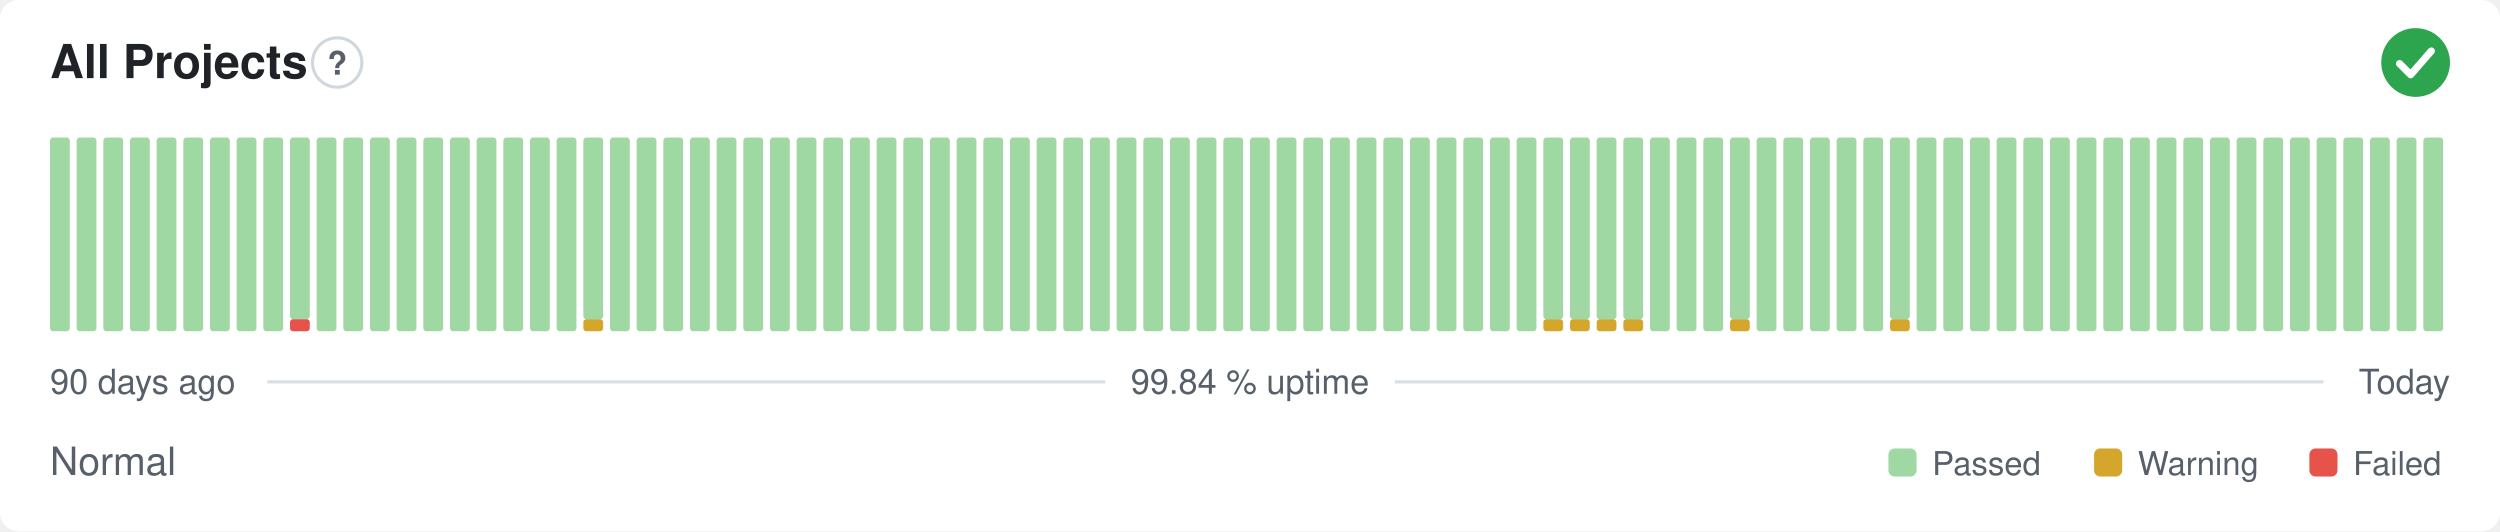
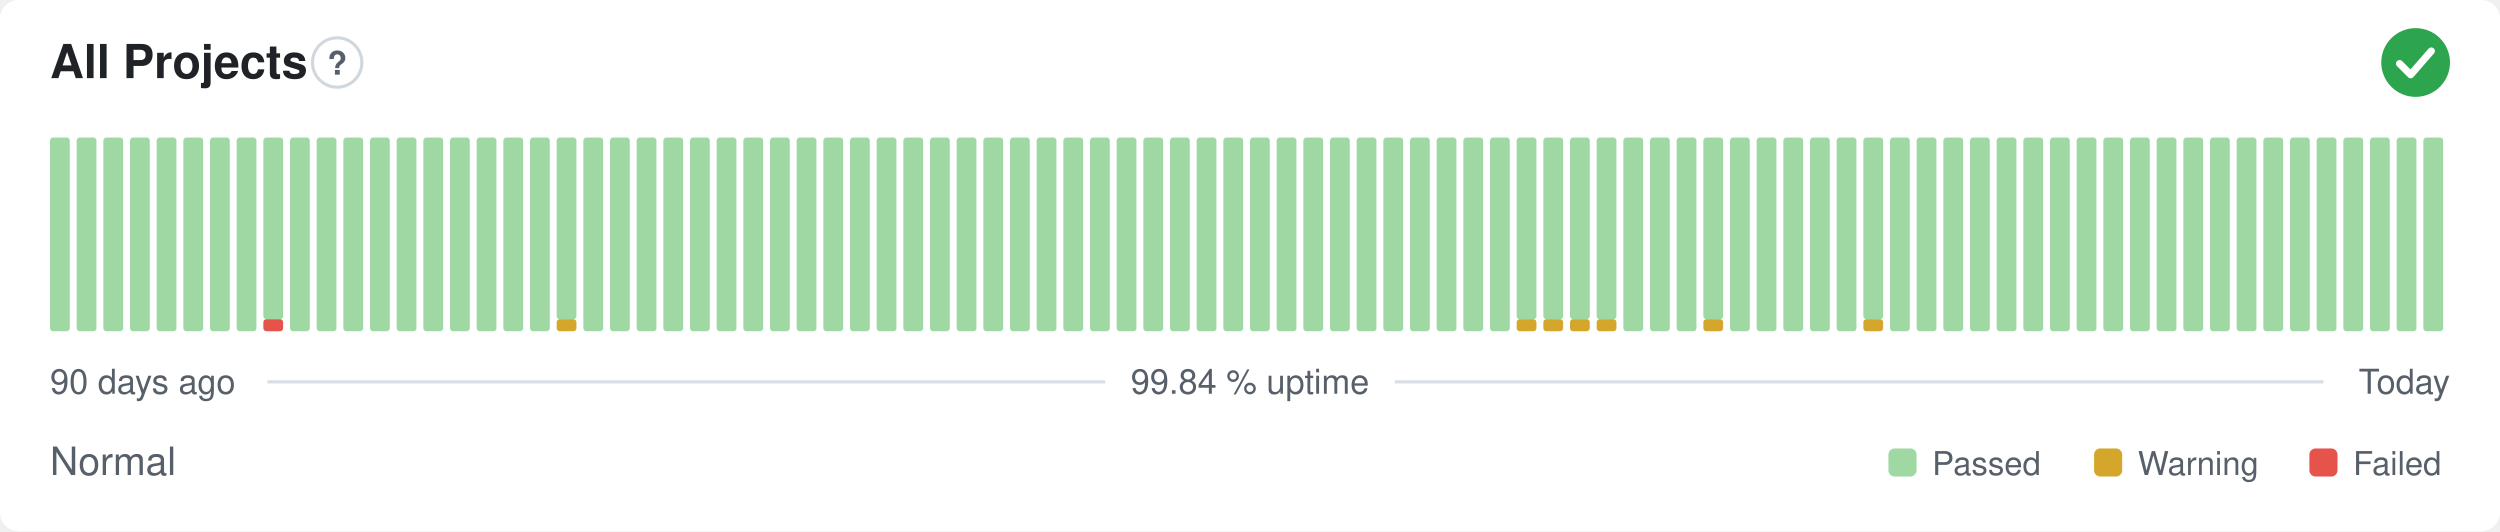
<svg xmlns="http://www.w3.org/2000/svg" width="800" height="170" viewBox="0 0 800 170" role="img" aria-label="All Projects: Normal, 99.84 % uptime over the last 90 days" font-family="-apple-system,BlinkMacSystemFont,'Segoe UI',Helvetica,Arial,sans-serif">
  <style>
    @media (prefers-color-scheme: dark) {
      .bg { fill: #0d1117 }
      .title { fill: #e6edf3 }
      .muted { fill: #8b949e }
      .hint { stroke: #30363d }
      .rule { stroke: #30363d }
      .nodata { fill: #21262d }
    }
  </style>
  <rect class="bg" width="800" height="170" rx="6" fill="#ffffff" />
  <text class="title" x="16" y="25" font-size="15" font-weight="600" fill="#1f2328">All Projects</text>
  <circle class="hint" cx="107.9" cy="20" r="7.9" fill="none" stroke="#d0d7de" stroke-width="1" />
  <text class="muted" x="107.9" y="23.9" text-anchor="middle" font-size="10.4" font-weight="700" fill="#57606a">?</text>
  <circle cx="773" cy="20" r="11" fill="#2da44e" />
  <path d="M767.87 20.37l3.54 3.54 6.60 -7.58" fill="none" stroke="#fff" stroke-width="2.31" stroke-linecap="round" stroke-linejoin="round" />
  <rect x="16.00" y="44.00" width="6.33" height="62.00" rx="1" fill="#9fd8a3" />
  <rect x="24.53" y="44.00" width="6.33" height="62.00" rx="1" fill="#9fd8a3" />
  <rect x="33.07" y="44.00" width="6.33" height="62.00" rx="1" fill="#9fd8a3" />
  <rect x="41.60" y="44.00" width="6.33" height="62.00" rx="1" fill="#9fd8a3" />
  <rect x="50.13" y="44.00" width="6.33" height="62.00" rx="1" fill="#9fd8a3" />
  <rect x="58.67" y="44.00" width="6.33" height="62.00" rx="1" fill="#9fd8a3" />
  <rect x="67.20" y="44.00" width="6.33" height="62.00" rx="1" fill="#9fd8a3" />
  <rect x="75.73" y="44.00" width="6.33" height="62.00" rx="1" fill="#9fd8a3" />
-   <rect x="84.27" y="44.00" width="6.33" height="62.00" rx="1" fill="#9fd8a3" />
-   <rect x="92.80" y="102.13" width="6.33" height="3.88" rx="1" fill="#e5534b" />
-   <rect x="92.80" y="44.00" width="6.33" height="58.13" rx="1" fill="#9fd8a3" />
+   <rect x="84.27" y="102.13" width="6.33" height="3.88" rx="1" fill="#e5534b" />
+   <rect x="84.27" y="44.00" width="6.33" height="58.13" rx="1" fill="#9fd8a3" />
+   <rect x="92.80" y="44.00" width="6.33" height="62.00" rx="1" fill="#9fd8a3" />
  <rect x="101.33" y="44.00" width="6.33" height="62.00" rx="1" fill="#9fd8a3" />
  <rect x="109.87" y="44.00" width="6.33" height="62.00" rx="1" fill="#9fd8a3" />
  <rect x="118.40" y="44.00" width="6.33" height="62.00" rx="1" fill="#9fd8a3" />
  <rect x="126.93" y="44.00" width="6.33" height="62.00" rx="1" fill="#9fd8a3" />
  <rect x="135.47" y="44.00" width="6.33" height="62.00" rx="1" fill="#9fd8a3" />
  <rect x="144.00" y="44.00" width="6.33" height="62.00" rx="1" fill="#9fd8a3" />
  <rect x="152.53" y="44.00" width="6.33" height="62.00" rx="1" fill="#9fd8a3" />
  <rect x="161.07" y="44.00" width="6.33" height="62.00" rx="1" fill="#9fd8a3" />
  <rect x="169.60" y="44.00" width="6.33" height="62.00" rx="1" fill="#9fd8a3" />
-   <rect x="178.13" y="44.00" width="6.33" height="62.00" rx="1" fill="#9fd8a3" />
-   <rect x="186.67" y="102.13" width="6.33" height="3.88" rx="1" fill="#d4a72c" />
-   <rect x="186.67" y="44.00" width="6.33" height="58.13" rx="1" fill="#9fd8a3" />
+   <rect x="178.13" y="102.13" width="6.33" height="3.88" rx="1" fill="#d4a72c" />
+   <rect x="178.13" y="44.00" width="6.33" height="58.13" rx="1" fill="#9fd8a3" />
+   <rect x="186.67" y="44.00" width="6.33" height="62.00" rx="1" fill="#9fd8a3" />
  <rect x="195.20" y="44.00" width="6.33" height="62.00" rx="1" fill="#9fd8a3" />
  <rect x="203.73" y="44.00" width="6.33" height="62.00" rx="1" fill="#9fd8a3" />
  <rect x="212.27" y="44.00" width="6.33" height="62.00" rx="1" fill="#9fd8a3" />
  <rect x="220.80" y="44.00" width="6.33" height="62.00" rx="1" fill="#9fd8a3" />
  <rect x="229.33" y="44.00" width="6.33" height="62.00" rx="1" fill="#9fd8a3" />
  <rect x="237.87" y="44.00" width="6.33" height="62.00" rx="1" fill="#9fd8a3" />
  <rect x="246.40" y="44.00" width="6.33" height="62.00" rx="1" fill="#9fd8a3" />
  <rect x="254.93" y="44.00" width="6.33" height="62.00" rx="1" fill="#9fd8a3" />
  <rect x="263.47" y="44.00" width="6.33" height="62.00" rx="1" fill="#9fd8a3" />
  <rect x="272.00" y="44.00" width="6.33" height="62.00" rx="1" fill="#9fd8a3" />
  <rect x="280.53" y="44.00" width="6.33" height="62.00" rx="1" fill="#9fd8a3" />
  <rect x="289.07" y="44.00" width="6.33" height="62.00" rx="1" fill="#9fd8a3" />
  <rect x="297.60" y="44.00" width="6.33" height="62.00" rx="1" fill="#9fd8a3" />
  <rect x="306.13" y="44.00" width="6.33" height="62.00" rx="1" fill="#9fd8a3" />
  <rect x="314.67" y="44.00" width="6.33" height="62.00" rx="1" fill="#9fd8a3" />
  <rect x="323.20" y="44.00" width="6.33" height="62.00" rx="1" fill="#9fd8a3" />
  <rect x="331.73" y="44.00" width="6.33" height="62.00" rx="1" fill="#9fd8a3" />
  <rect x="340.27" y="44.00" width="6.33" height="62.00" rx="1" fill="#9fd8a3" />
  <rect x="348.80" y="44.00" width="6.33" height="62.00" rx="1" fill="#9fd8a3" />
  <rect x="357.33" y="44.00" width="6.33" height="62.00" rx="1" fill="#9fd8a3" />
  <rect x="365.87" y="44.00" width="6.33" height="62.00" rx="1" fill="#9fd8a3" />
  <rect x="374.40" y="44.00" width="6.33" height="62.00" rx="1" fill="#9fd8a3" />
  <rect x="382.93" y="44.00" width="6.33" height="62.00" rx="1" fill="#9fd8a3" />
  <rect x="391.47" y="44.00" width="6.33" height="62.00" rx="1" fill="#9fd8a3" />
  <rect x="400.00" y="44.00" width="6.33" height="62.00" rx="1" fill="#9fd8a3" />
  <rect x="408.53" y="44.00" width="6.33" height="62.00" rx="1" fill="#9fd8a3" />
  <rect x="417.07" y="44.00" width="6.33" height="62.00" rx="1" fill="#9fd8a3" />
  <rect x="425.60" y="44.00" width="6.33" height="62.00" rx="1" fill="#9fd8a3" />
  <rect x="434.13" y="44.00" width="6.33" height="62.00" rx="1" fill="#9fd8a3" />
  <rect x="442.67" y="44.00" width="6.33" height="62.00" rx="1" fill="#9fd8a3" />
  <rect x="451.20" y="44.00" width="6.33" height="62.00" rx="1" fill="#9fd8a3" />
  <rect x="459.73" y="44.00" width="6.33" height="62.00" rx="1" fill="#9fd8a3" />
  <rect x="468.27" y="44.00" width="6.33" height="62.00" rx="1" fill="#9fd8a3" />
  <rect x="476.80" y="44.00" width="6.33" height="62.00" rx="1" fill="#9fd8a3" />
-   <rect x="485.33" y="44.00" width="6.33" height="62.00" rx="1" fill="#9fd8a3" />
+   <rect x="485.33" y="102.13" width="6.33" height="3.88" rx="1" fill="#d4a72c" />
+   <rect x="485.33" y="44.00" width="6.33" height="58.13" rx="1" fill="#9fd8a3" />
  <rect x="493.87" y="102.13" width="6.33" height="3.88" rx="1" fill="#d4a72c" />
  <rect x="493.87" y="44.00" width="6.33" height="58.13" rx="1" fill="#9fd8a3" />
  <rect x="502.40" y="102.13" width="6.33" height="3.88" rx="1" fill="#d4a72c" />
  <rect x="502.40" y="44.00" width="6.33" height="58.13" rx="1" fill="#9fd8a3" />
  <rect x="510.93" y="102.13" width="6.33" height="3.88" rx="1" fill="#d4a72c" />
  <rect x="510.93" y="44.00" width="6.33" height="58.13" rx="1" fill="#9fd8a3" />
-   <rect x="519.47" y="102.13" width="6.33" height="3.88" rx="1" fill="#d4a72c" />
-   <rect x="519.47" y="44.00" width="6.33" height="58.13" rx="1" fill="#9fd8a3" />
+   <rect x="519.47" y="44.00" width="6.33" height="62.00" rx="1" fill="#9fd8a3" />
  <rect x="528.00" y="44.00" width="6.33" height="62.00" rx="1" fill="#9fd8a3" />
  <rect x="536.53" y="44.00" width="6.33" height="62.00" rx="1" fill="#9fd8a3" />
-   <rect x="545.07" y="44.00" width="6.33" height="62.00" rx="1" fill="#9fd8a3" />
-   <rect x="553.60" y="102.13" width="6.33" height="3.88" rx="1" fill="#d4a72c" />
-   <rect x="553.60" y="44.00" width="6.33" height="58.13" rx="1" fill="#9fd8a3" />
+   <rect x="545.07" y="102.13" width="6.33" height="3.88" rx="1" fill="#d4a72c" />
+   <rect x="545.07" y="44.00" width="6.33" height="58.13" rx="1" fill="#9fd8a3" />
+   <rect x="553.60" y="44.00" width="6.33" height="62.00" rx="1" fill="#9fd8a3" />
  <rect x="562.13" y="44.00" width="6.33" height="62.00" rx="1" fill="#9fd8a3" />
  <rect x="570.67" y="44.00" width="6.33" height="62.00" rx="1" fill="#9fd8a3" />
  <rect x="579.20" y="44.00" width="6.33" height="62.00" rx="1" fill="#9fd8a3" />
  <rect x="587.73" y="44.00" width="6.33" height="62.00" rx="1" fill="#9fd8a3" />
-   <rect x="596.27" y="44.00" width="6.33" height="62.00" rx="1" fill="#9fd8a3" />
-   <rect x="604.80" y="102.13" width="6.33" height="3.88" rx="1" fill="#d4a72c" />
-   <rect x="604.80" y="44.00" width="6.33" height="58.13" rx="1" fill="#9fd8a3" />
+   <rect x="596.27" y="102.13" width="6.33" height="3.88" rx="1" fill="#d4a72c" />
+   <rect x="596.27" y="44.00" width="6.33" height="58.13" rx="1" fill="#9fd8a3" />
+   <rect x="604.80" y="44.00" width="6.33" height="62.00" rx="1" fill="#9fd8a3" />
  <rect x="613.33" y="44.00" width="6.33" height="62.00" rx="1" fill="#9fd8a3" />
  <rect x="621.87" y="44.00" width="6.33" height="62.00" rx="1" fill="#9fd8a3" />
  <rect x="630.40" y="44.00" width="6.33" height="62.00" rx="1" fill="#9fd8a3" />
  <rect x="638.93" y="44.00" width="6.33" height="62.00" rx="1" fill="#9fd8a3" />
  <rect x="647.47" y="44.00" width="6.33" height="62.00" rx="1" fill="#9fd8a3" />
  <rect x="656.00" y="44.00" width="6.33" height="62.00" rx="1" fill="#9fd8a3" />
  <rect x="664.53" y="44.00" width="6.33" height="62.00" rx="1" fill="#9fd8a3" />
  <rect x="673.07" y="44.00" width="6.33" height="62.00" rx="1" fill="#9fd8a3" />
  <rect x="681.60" y="44.00" width="6.33" height="62.00" rx="1" fill="#9fd8a3" />
  <rect x="690.13" y="44.00" width="6.33" height="62.00" rx="1" fill="#9fd8a3" />
  <rect x="698.67" y="44.00" width="6.33" height="62.00" rx="1" fill="#9fd8a3" />
  <rect x="707.20" y="44.00" width="6.33" height="62.00" rx="1" fill="#9fd8a3" />
  <rect x="715.73" y="44.00" width="6.33" height="62.00" rx="1" fill="#9fd8a3" />
  <rect x="724.27" y="44.00" width="6.33" height="62.00" rx="1" fill="#9fd8a3" />
  <rect x="732.80" y="44.00" width="6.33" height="62.00" rx="1" fill="#9fd8a3" />
  <rect x="741.33" y="44.00" width="6.33" height="62.00" rx="1" fill="#9fd8a3" />
  <rect x="749.87" y="44.00" width="6.33" height="62.00" rx="1" fill="#9fd8a3" />
  <rect x="758.40" y="44.00" width="6.33" height="62.00" rx="1" fill="#9fd8a3" />
  <rect x="766.93" y="44.00" width="6.33" height="62.00" rx="1" fill="#9fd8a3" />
  <rect x="775.47" y="44.00" width="6.33" height="62.00" rx="1" fill="#9fd8a3" />
  <text class="muted" x="16" y="126" font-size="11" fill="#57606a">90 days ago</text>
  <text class="muted" x="400" y="126" text-anchor="middle" font-size="11" fill="#57606a">99.84 % uptime</text>
  <text class="muted" x="784" y="126" text-anchor="end" font-size="11" fill="#57606a">Today</text>
  <line class="rule" x1="85.6" y1="122.2" x2="353.7" y2="122.2" stroke="#d8dee4" stroke-width="1" />
  <line class="rule" x1="446.3" y1="122.2" x2="743.5" y2="122.2" stroke="#d8dee4" stroke-width="1" />
  <text class="muted" x="16" y="152" font-size="12.5" fill="#57606a">Normal</text>
  <rect x="604.3" y="143.5" width="9.0" height="9.0" rx="2" fill="#9fd8a3" />
  <text class="muted" x="618.3" y="152" font-size="10.5" fill="#57606a">Passed</text>
  <rect x="670.1" y="143.5" width="9.0" height="9.0" rx="2" fill="#d4a72c" />
  <text class="muted" x="684.1" y="152" font-size="10.5" fill="#57606a">Warning</text>
  <rect x="739.0" y="143.5" width="9.0" height="9.0" rx="2" fill="#e5534b" />
  <text class="muted" x="753.0" y="152" font-size="10.5" fill="#57606a">Failed</text>
</svg>
